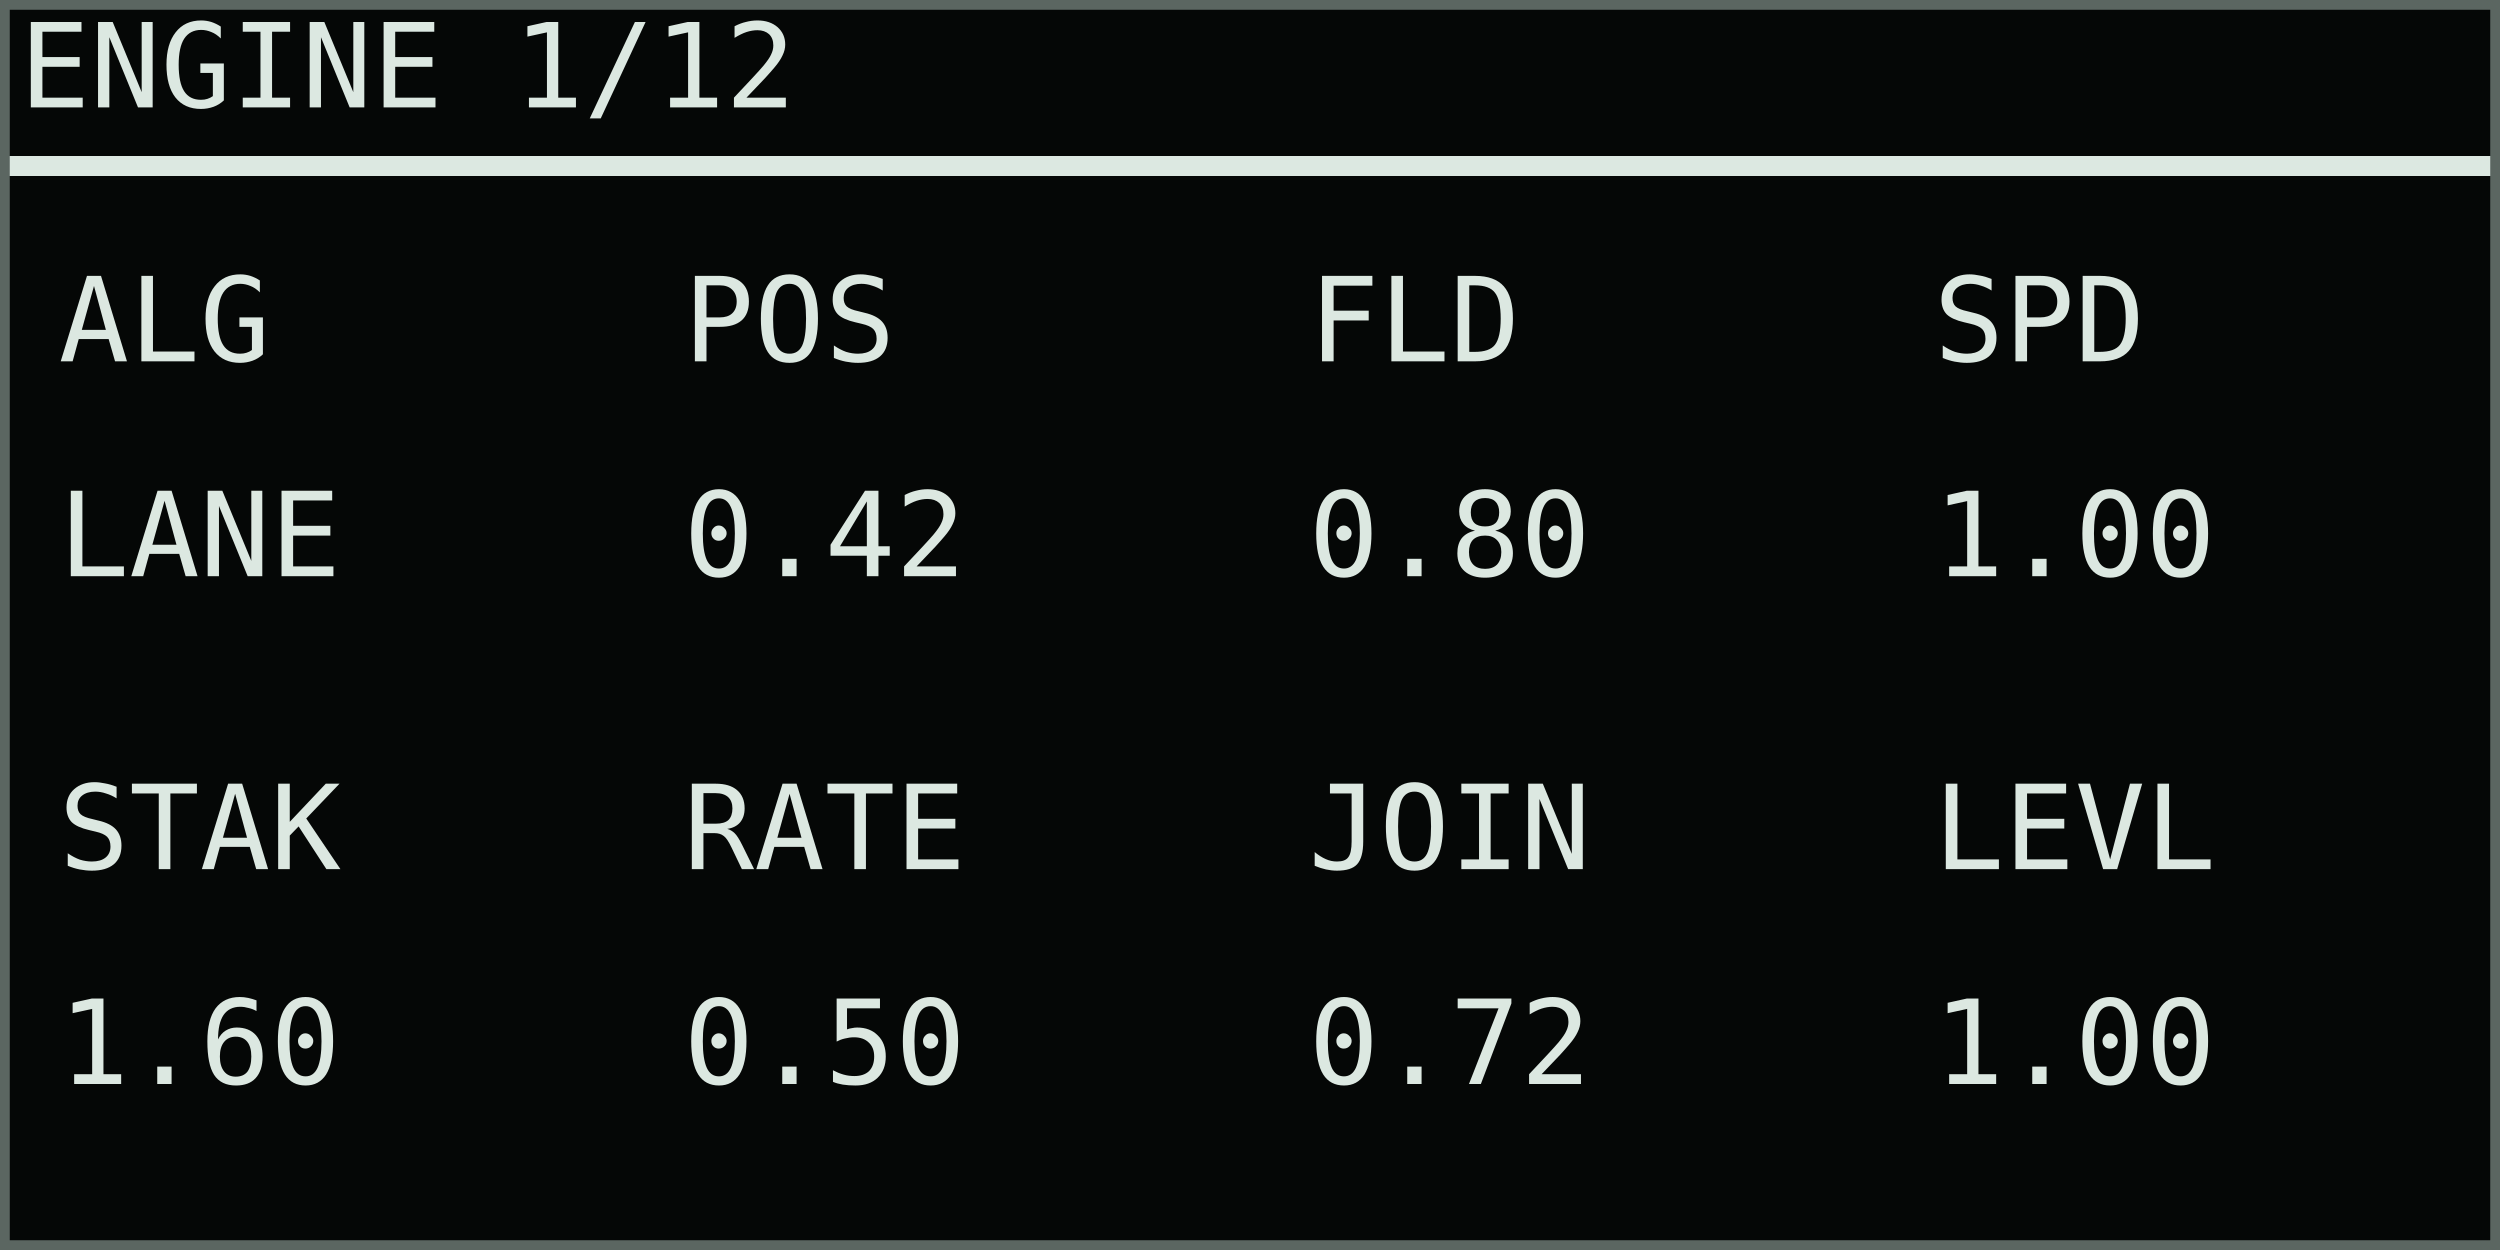
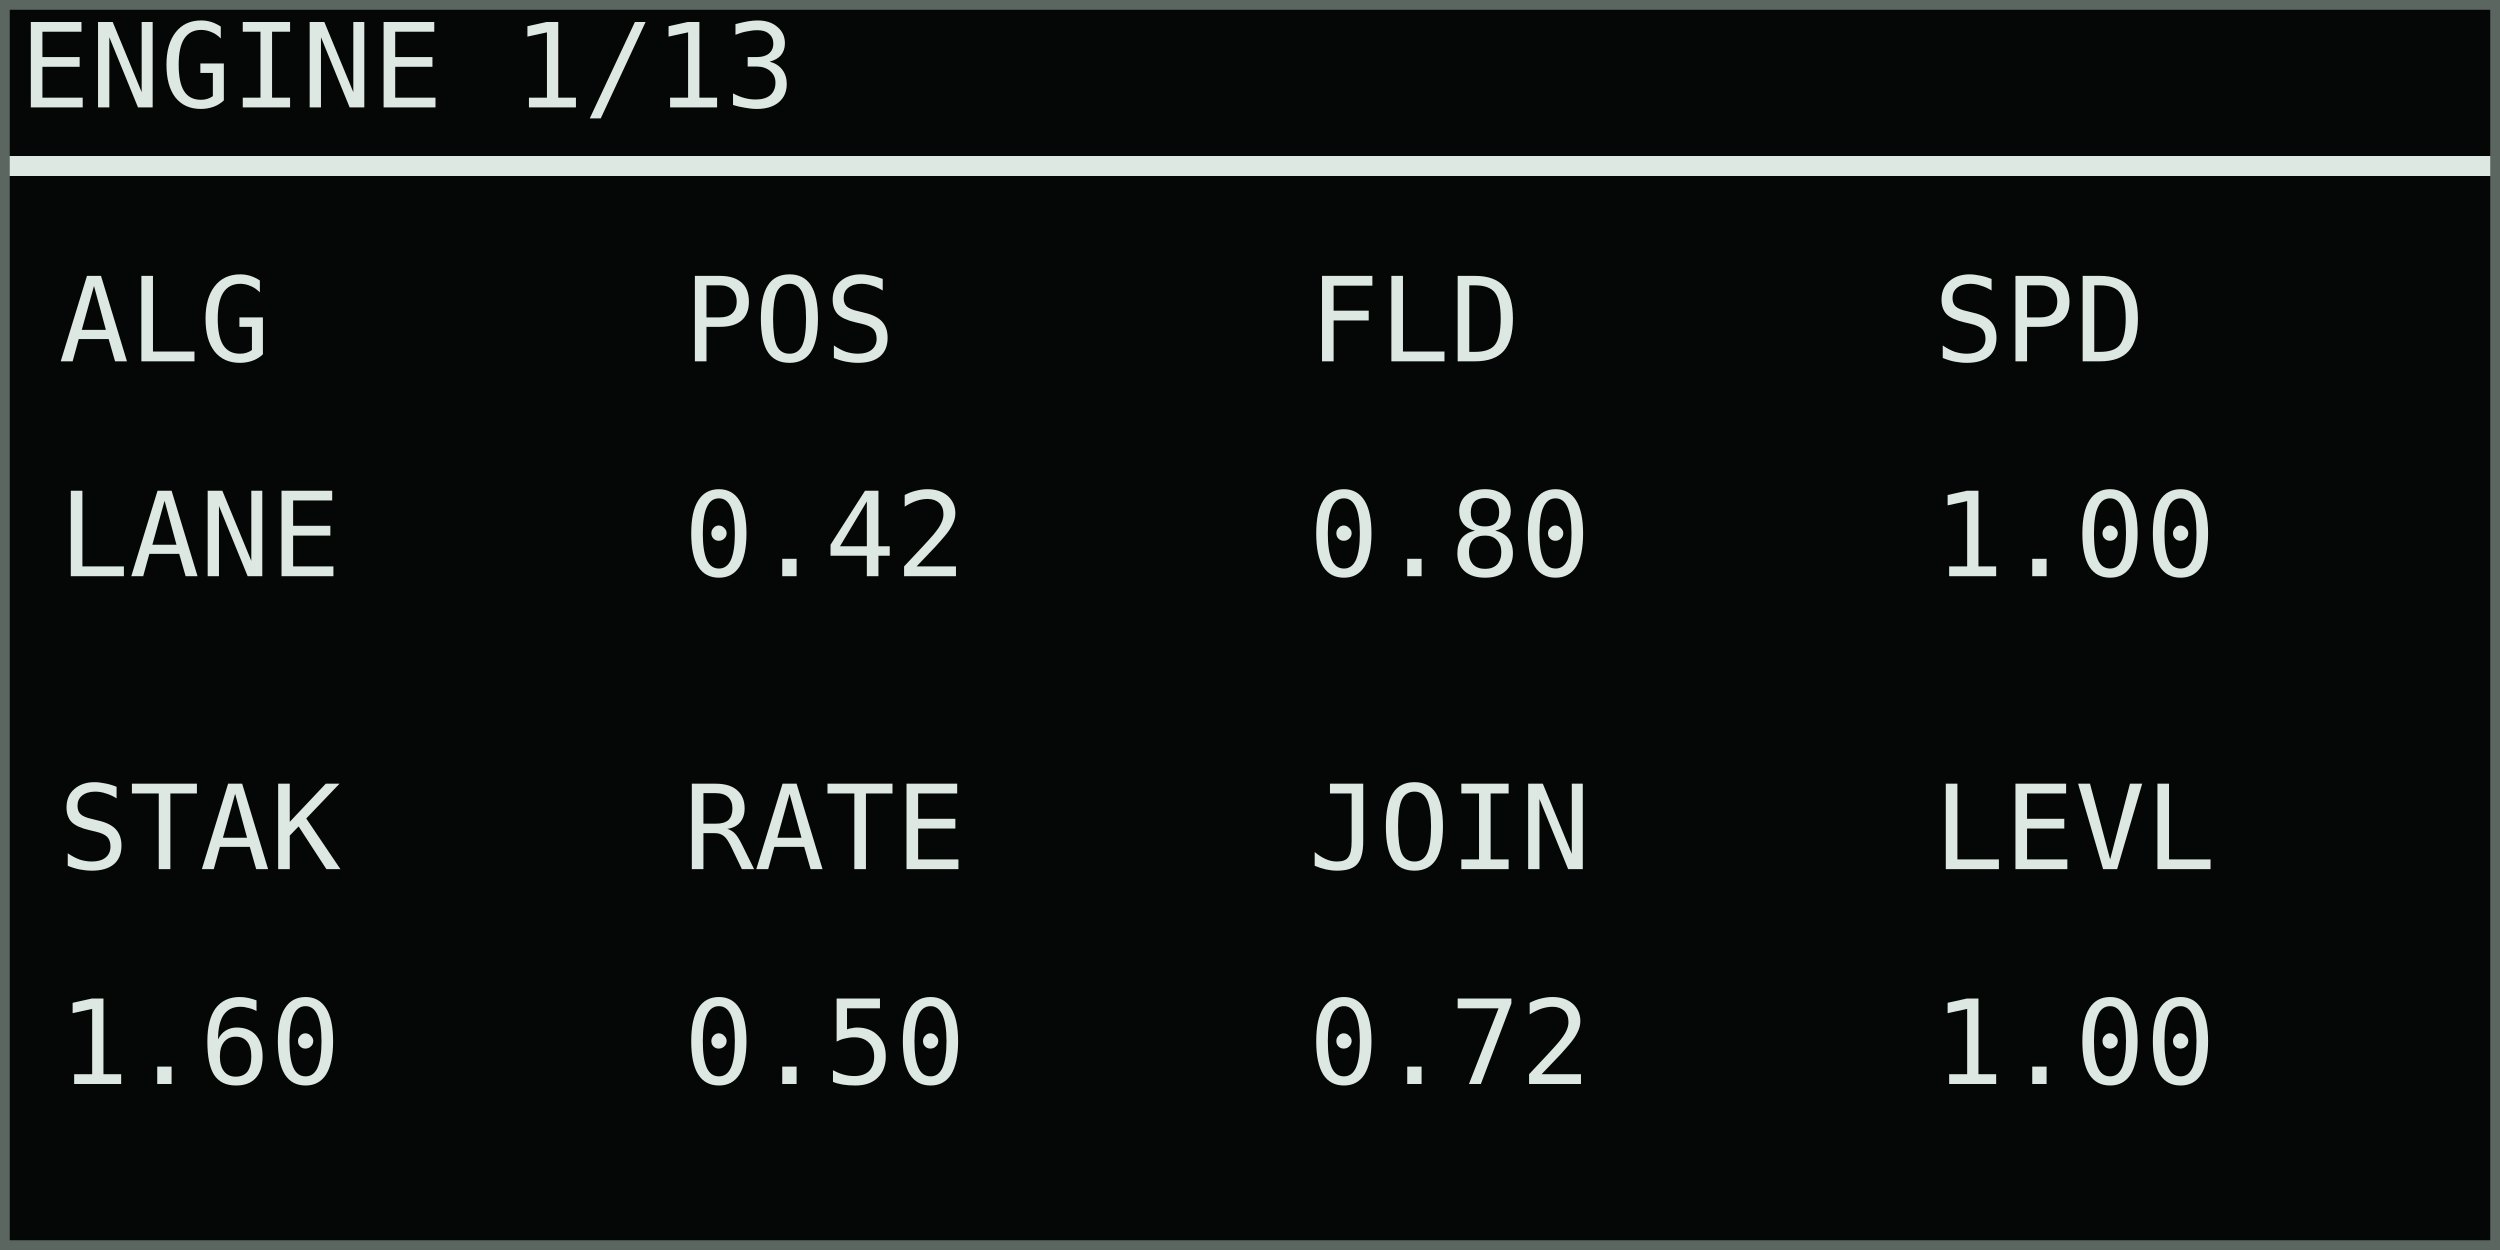
<svg xmlns="http://www.w3.org/2000/svg" width="768" height="384" viewBox="0 0 128 64" role="img" aria-labelledby="title desc">
  <rect width="128" height="64" fill="#050706" />
  <g shape-rendering="crispEdges" font-family="DejaVu Sans Mono, IBM Plex Mono, monospace" font-size="6" font-style="normal" font-weight="400" text-rendering="geometricPrecision">
-     <text x="1" y="5.5" fill="#dce8e1">ENGINE 1/12</text>
+     <text x="1" y="5.5" fill="#dce8e1">ENGINE 1/13</text>
    <rect x="0" y="8" width="128" height="1" fill="#dce8e1" />
    <text x="3" y="18.5" fill="#dce8e1">ALG</text>
    <text x="3" y="29.5" fill="#dce8e1">LANE</text>
    <text x="35" y="18.5" fill="#dce8e1">POS</text>
    <text x="35" y="29.5" fill="#dce8e1">0.42</text>
    <text x="67" y="18.5" fill="#dce8e1">FLD</text>
    <text x="67" y="29.5" fill="#dce8e1">0.80</text>
    <text x="99" y="18.5" fill="#dce8e1">SPD</text>
    <text x="99" y="29.5" fill="#dce8e1">1.00</text>
    <text x="3" y="44.5" fill="#dce8e1">STAK</text>
    <text x="3" y="55.5" fill="#dce8e1">1.60</text>
    <text x="35" y="44.5" fill="#dce8e1">RATE</text>
    <text x="35" y="55.5" fill="#dce8e1">0.50</text>
    <text x="67" y="44.5" fill="#dce8e1">JOIN</text>
    <text x="67" y="55.5" fill="#dce8e1">0.72</text>
    <text x="99" y="44.5" fill="#dce8e1">LEVL</text>
    <text x="99" y="55.5" fill="#dce8e1">1.00</text>
  </g>
  <rect x="0.25" y="0.25" width="127.5" height="63.5" fill="none" stroke="#5b6661" stroke-width="0.5" />
</svg>
